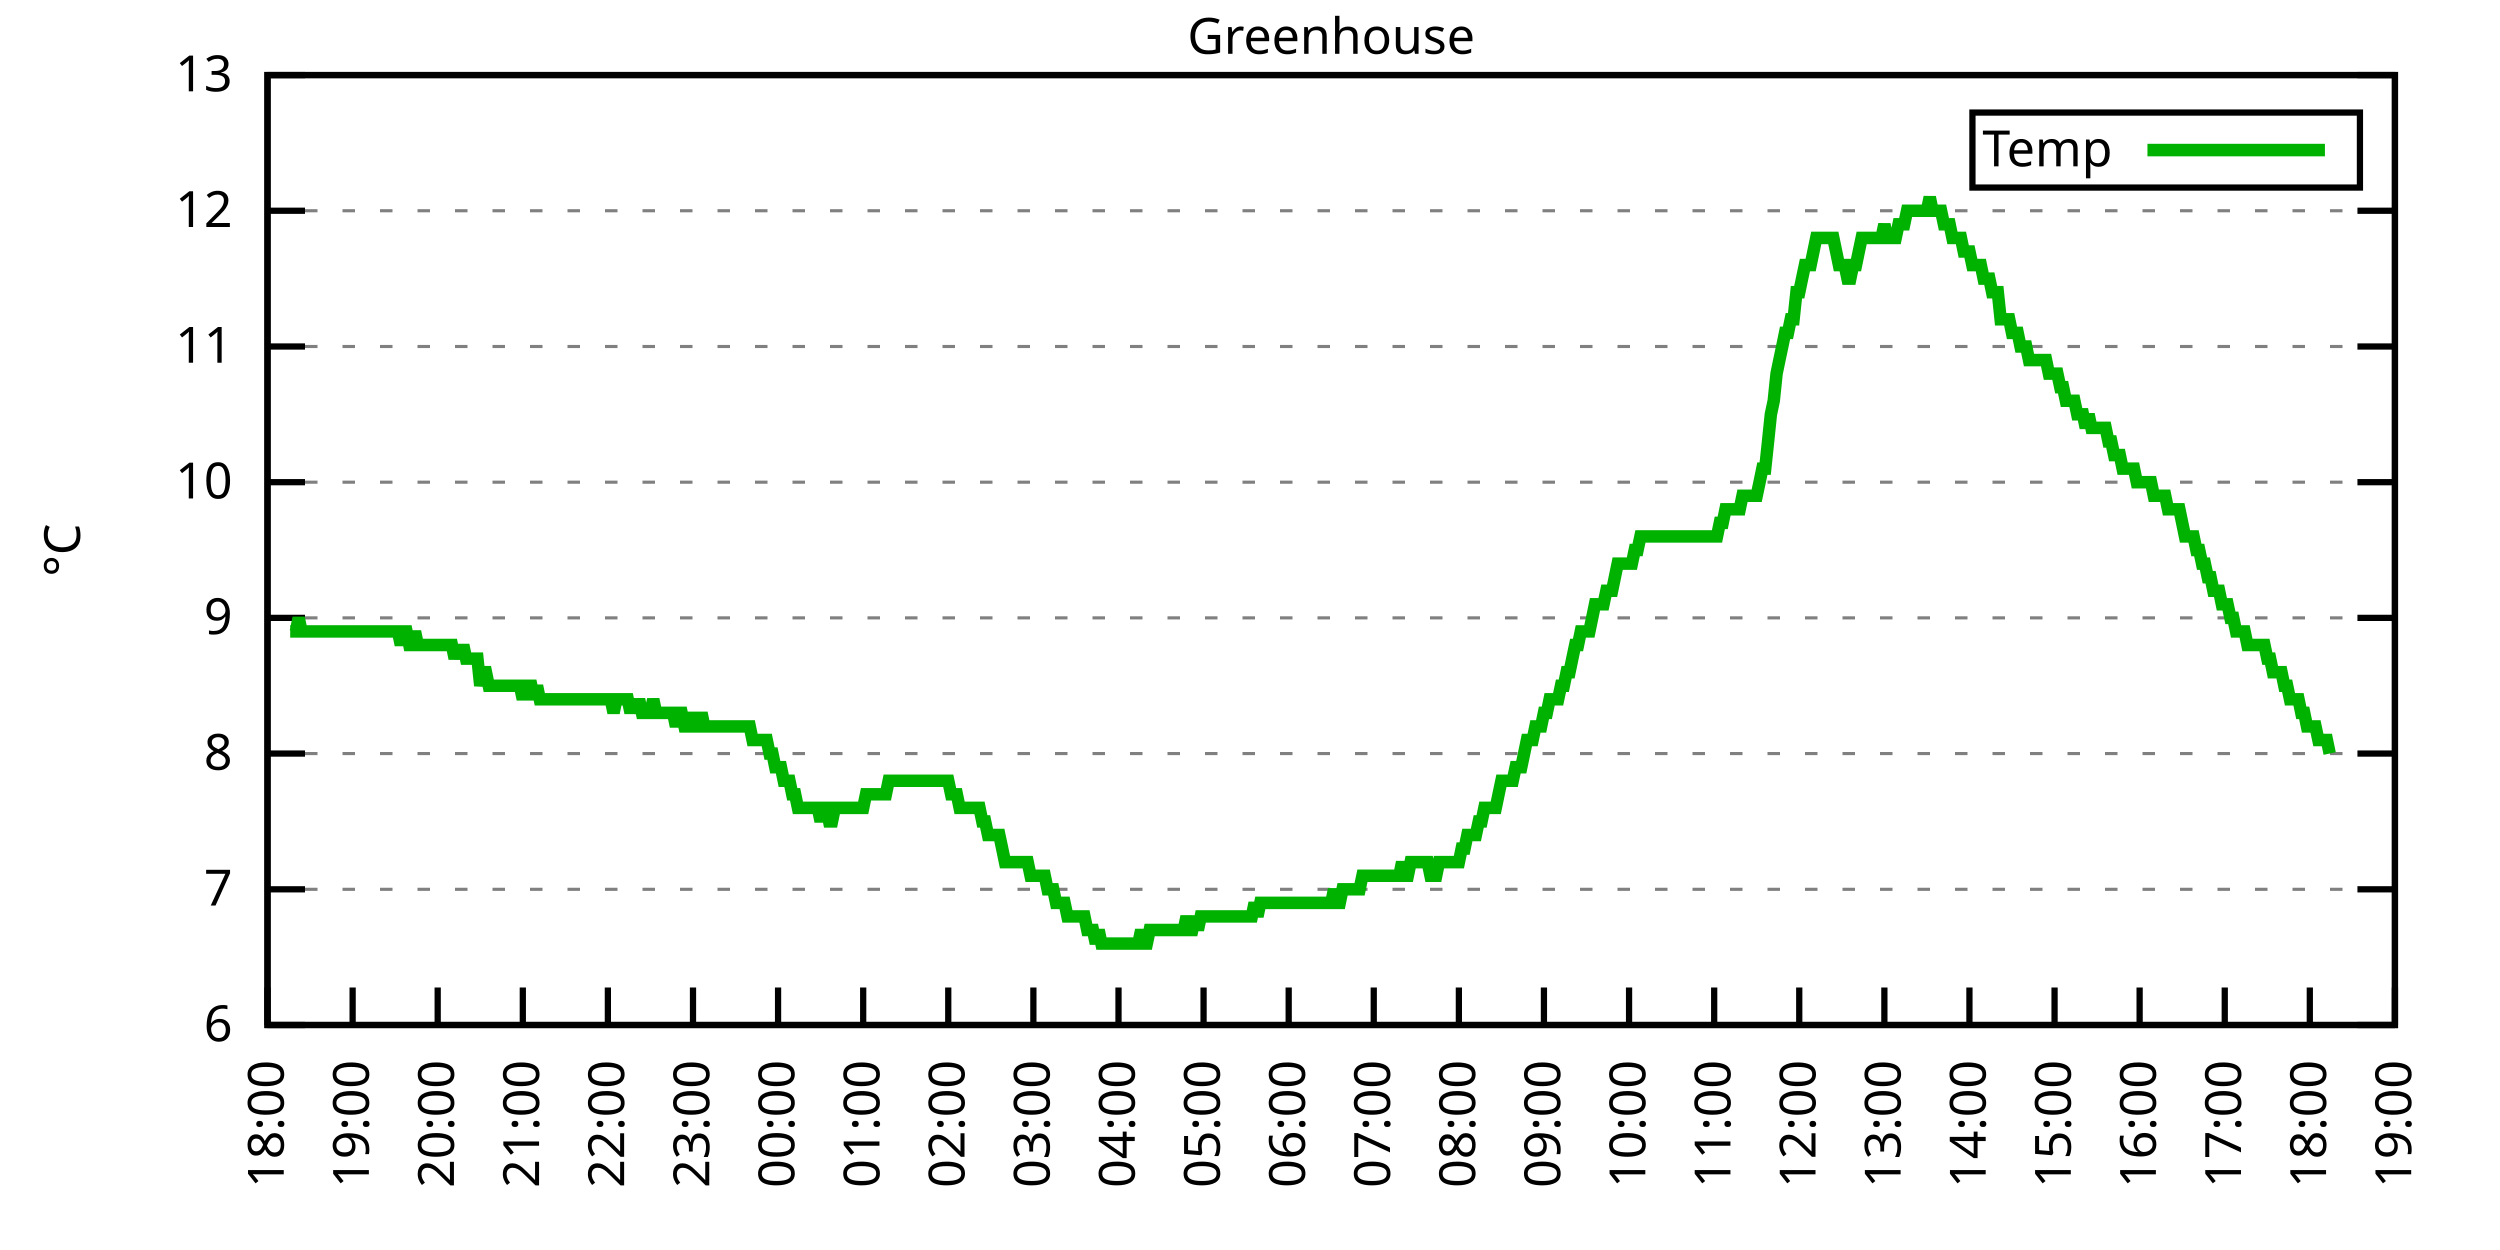
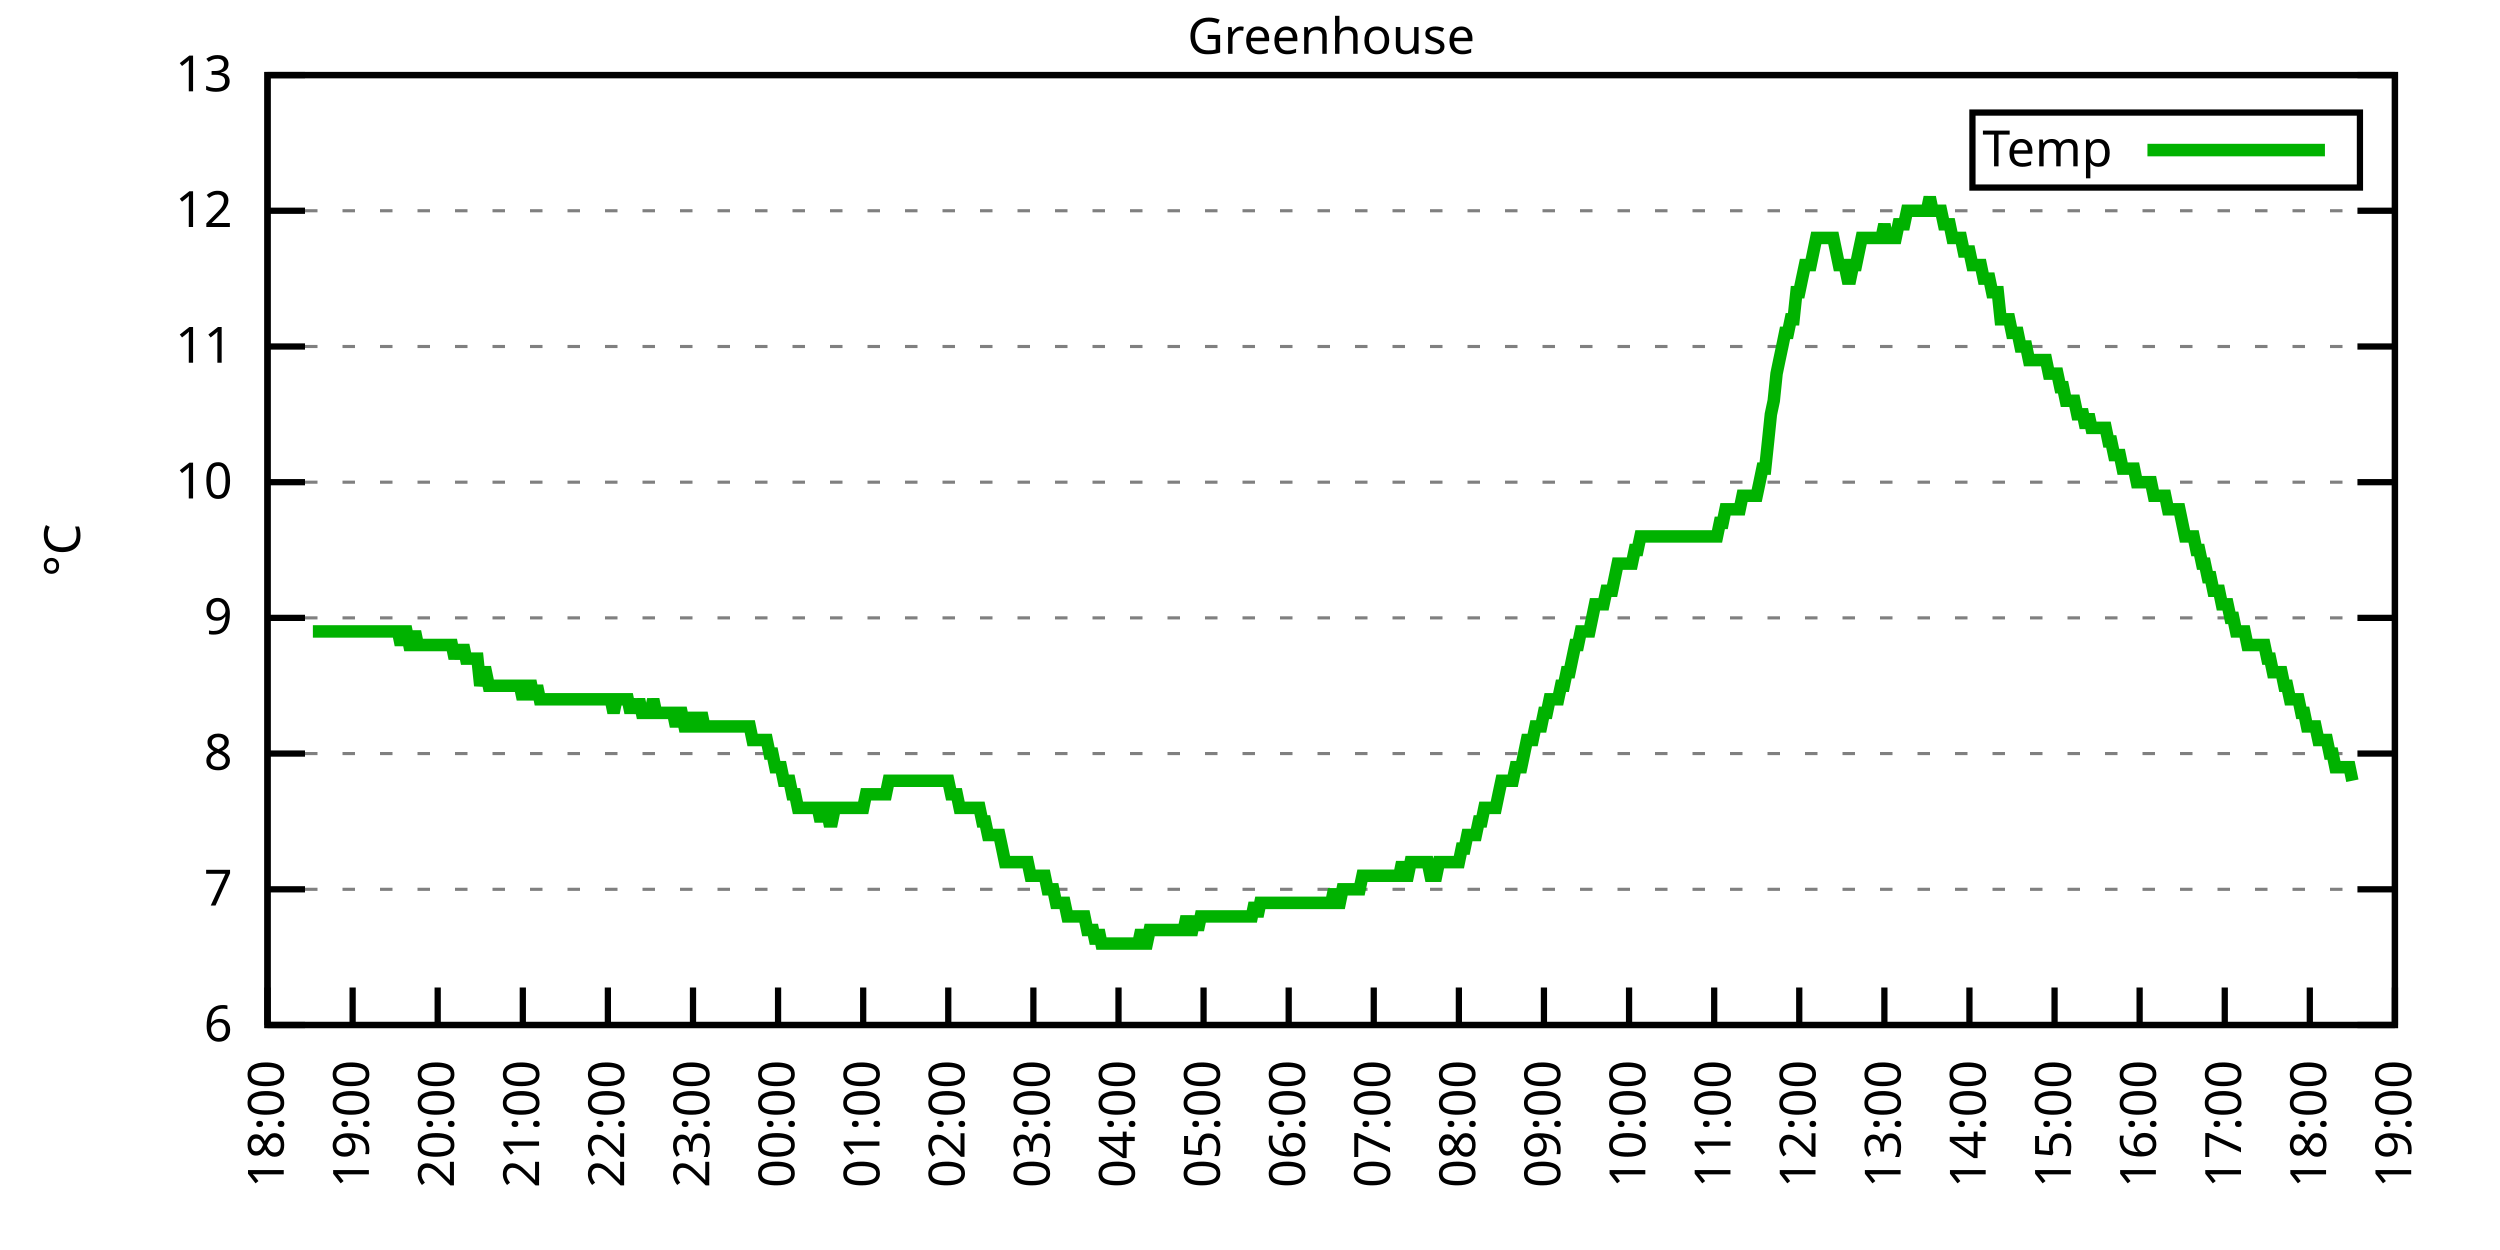
<svg xmlns="http://www.w3.org/2000/svg" xmlns:xlink="http://www.w3.org/1999/xlink" width="400" height="200" viewBox="0 0 400 200">
  <g id="gnuplot_canvas">
    <rect x="0" y="0" width="400" height="200" fill="none" />
    <defs>
      <circle id="gpDot" r="0.5" stroke-width="0.5" stroke="currentColor" />
      <path id="gpPt0" stroke-width="0.333" stroke="currentColor" d="M-1,0 h2 M0,-1 v2" />
      <path id="gpPt1" stroke-width="0.333" stroke="currentColor" d="M-1,-1 L1,1 M1,-1 L-1,1" />
      <path id="gpPt2" stroke-width="0.333" stroke="currentColor" d="M-1,0 L1,0 M0,-1 L0,1 M-1,-1 L1,1 M-1,1 L1,-1" />
      <rect id="gpPt3" stroke-width="0.333" stroke="currentColor" x="-1" y="-1" width="2" height="2" />
      <rect id="gpPt4" stroke-width="0.333" stroke="currentColor" fill="currentColor" x="-1" y="-1" width="2" height="2" />
      <circle id="gpPt5" stroke-width="0.333" stroke="currentColor" cx="0" cy="0" r="1" />
      <use xlink:href="#gpPt5" id="gpPt6" fill="currentColor" stroke="none" />
      <path id="gpPt7" stroke-width="0.333" stroke="currentColor" d="M0,-1.33 L-1.33,0.67 L1.33,0.67 z" />
      <use xlink:href="#gpPt7" id="gpPt8" fill="currentColor" stroke="none" />
      <use xlink:href="#gpPt7" id="gpPt9" stroke="currentColor" transform="rotate(180)" />
      <use xlink:href="#gpPt9" id="gpPt10" fill="currentColor" stroke="none" />
      <use xlink:href="#gpPt3" id="gpPt11" stroke="currentColor" transform="rotate(45)" />
      <use xlink:href="#gpPt11" id="gpPt12" fill="currentColor" stroke="none" />
      <path id="gpPt13" stroke-width="0.333" stroke="currentColor" d="M0,1.330 L1.265,0.411 L0.782,-1.067 L-0.782,-1.076 L-1.265,0.411 z" />
      <use xlink:href="#gpPt13" id="gpPt14" fill="currentColor" stroke="none" />
      <filter id="textbox" filterUnits="objectBoundingBox" x="0" y="0" height="1" width="1">
        <feFlood flood-color="white" flood-opacity="1" result="bgnd" />
        <feComposite in="SourceGraphic" in2="bgnd" operator="atop" />
      </filter>
      <filter id="greybox" filterUnits="objectBoundingBox" x="0" y="0" height="1" width="1">
        <feFlood flood-color="lightgrey" flood-opacity="1" result="grey" />
        <feComposite in="SourceGraphic" in2="grey" operator="atop" />
      </filter>
    </defs>
    <g fill="none" color="white" stroke="currentColor" stroke-width="1.00" stroke-linecap="butt" stroke-linejoin="miter">
</g>
    <g fill="none" color="black" stroke="currentColor" stroke-width="1.00" stroke-linecap="butt" stroke-linejoin="miter">
      <g stroke="none" shape-rendering="crispEdges">
        <polygon fill="rgb(255, 255, 255)" points="42.80,164.00 383.18,164.00 383.18,12.02 42.80,12.02 " />
      </g>
    </g>
    <g fill="none" color="black" stroke="currentColor" stroke-width="1.00" stroke-linecap="butt" stroke-linejoin="miter">
</g>
    <g fill="none" color="black" stroke="black" stroke-width="0.50" stroke-linecap="butt" stroke-linejoin="miter">
</g>
    <g fill="none" color="gray" stroke="currentColor" stroke-width="0.50" stroke-linecap="butt" stroke-linejoin="miter">
      <path stroke="gray" stroke-dasharray="2,4" class="gridline" d="M42.80,164.00 L383.19,164.00  " />
    </g>
    <g fill="none" color="gray" stroke="gray" stroke-width="1.00" stroke-linecap="butt" stroke-linejoin="miter">
</g>
    <g fill="none" color="black" stroke="currentColor" stroke-width="1.00" stroke-linecap="butt" stroke-linejoin="miter">
      <path stroke="black" d="M42.80,164.00 L48.80,164.00 M383.19,164.00 L377.19,164.00  " />
      <g transform="translate(37.20,166.60)" stroke="none" fill="black" font-family="Sans" font-size="8.00" text-anchor="end">
        <text>
          <tspan font-family="Sans"> 6</tspan>
        </text>
      </g>
    </g>
    <g fill="none" color="black" stroke="currentColor" stroke-width="1.00" stroke-linecap="butt" stroke-linejoin="miter">
</g>
    <g fill="none" color="black" stroke="black" stroke-width="0.50" stroke-linecap="butt" stroke-linejoin="miter">
</g>
    <g fill="none" color="gray" stroke="currentColor" stroke-width="0.50" stroke-linecap="butt" stroke-linejoin="miter">
      <path stroke="gray" stroke-dasharray="2,4" class="gridline" d="M42.80,142.29 L383.19,142.29  " />
    </g>
    <g fill="none" color="gray" stroke="gray" stroke-width="1.00" stroke-linecap="butt" stroke-linejoin="miter">
</g>
    <g fill="none" color="black" stroke="currentColor" stroke-width="1.00" stroke-linecap="butt" stroke-linejoin="miter">
      <path stroke="black" d="M42.80,142.29 L48.80,142.29 M383.19,142.29 L377.19,142.29  " />
      <g transform="translate(37.20,144.89)" stroke="none" fill="black" font-family="Sans" font-size="8.00" text-anchor="end">
        <text>
          <tspan font-family="Sans"> 7</tspan>
        </text>
      </g>
    </g>
    <g fill="none" color="black" stroke="currentColor" stroke-width="1.00" stroke-linecap="butt" stroke-linejoin="miter">
</g>
    <g fill="none" color="black" stroke="black" stroke-width="0.50" stroke-linecap="butt" stroke-linejoin="miter">
</g>
    <g fill="none" color="gray" stroke="currentColor" stroke-width="0.50" stroke-linecap="butt" stroke-linejoin="miter">
      <path stroke="gray" stroke-dasharray="2,4" class="gridline" d="M42.80,120.57 L383.19,120.57  " />
    </g>
    <g fill="none" color="gray" stroke="gray" stroke-width="1.00" stroke-linecap="butt" stroke-linejoin="miter">
</g>
    <g fill="none" color="black" stroke="currentColor" stroke-width="1.00" stroke-linecap="butt" stroke-linejoin="miter">
      <path stroke="black" d="M42.80,120.57 L48.80,120.57 M383.19,120.57 L377.19,120.57  " />
      <g transform="translate(37.20,123.17)" stroke="none" fill="black" font-family="Sans" font-size="8.00" text-anchor="end">
        <text>
          <tspan font-family="Sans"> 8</tspan>
        </text>
      </g>
    </g>
    <g fill="none" color="black" stroke="currentColor" stroke-width="1.00" stroke-linecap="butt" stroke-linejoin="miter">
</g>
    <g fill="none" color="black" stroke="black" stroke-width="0.50" stroke-linecap="butt" stroke-linejoin="miter">
</g>
    <g fill="none" color="gray" stroke="currentColor" stroke-width="0.50" stroke-linecap="butt" stroke-linejoin="miter">
      <path stroke="gray" stroke-dasharray="2,4" class="gridline" d="M42.80,98.86 L383.19,98.86  " />
    </g>
    <g fill="none" color="gray" stroke="gray" stroke-width="1.00" stroke-linecap="butt" stroke-linejoin="miter">
</g>
    <g fill="none" color="black" stroke="currentColor" stroke-width="1.00" stroke-linecap="butt" stroke-linejoin="miter">
      <path stroke="black" d="M42.80,98.86 L48.80,98.86 M383.19,98.86 L377.19,98.86  " />
      <g transform="translate(37.20,101.46)" stroke="none" fill="black" font-family="Sans" font-size="8.00" text-anchor="end">
        <text>
          <tspan font-family="Sans"> 9</tspan>
        </text>
      </g>
    </g>
    <g fill="none" color="black" stroke="currentColor" stroke-width="1.00" stroke-linecap="butt" stroke-linejoin="miter">
</g>
    <g fill="none" color="black" stroke="black" stroke-width="0.50" stroke-linecap="butt" stroke-linejoin="miter">
</g>
    <g fill="none" color="gray" stroke="currentColor" stroke-width="0.50" stroke-linecap="butt" stroke-linejoin="miter">
      <path stroke="gray" stroke-dasharray="2,4" class="gridline" d="M42.80,77.15 L383.19,77.15  " />
    </g>
    <g fill="none" color="gray" stroke="gray" stroke-width="1.00" stroke-linecap="butt" stroke-linejoin="miter">
</g>
    <g fill="none" color="black" stroke="currentColor" stroke-width="1.00" stroke-linecap="butt" stroke-linejoin="miter">
      <path stroke="black" d="M42.80,77.15 L48.80,77.15 M383.19,77.15 L377.19,77.15  " />
      <g transform="translate(37.20,79.75)" stroke="none" fill="black" font-family="Sans" font-size="8.00" text-anchor="end">
        <text>
          <tspan font-family="Sans"> 10</tspan>
        </text>
      </g>
    </g>
    <g fill="none" color="black" stroke="currentColor" stroke-width="1.00" stroke-linecap="butt" stroke-linejoin="miter">
</g>
    <g fill="none" color="black" stroke="black" stroke-width="0.50" stroke-linecap="butt" stroke-linejoin="miter">
</g>
    <g fill="none" color="gray" stroke="currentColor" stroke-width="0.50" stroke-linecap="butt" stroke-linejoin="miter">
      <path stroke="gray" stroke-dasharray="2,4" class="gridline" d="M42.80,55.44 L383.19,55.44  " />
    </g>
    <g fill="none" color="gray" stroke="gray" stroke-width="1.00" stroke-linecap="butt" stroke-linejoin="miter">
</g>
    <g fill="none" color="black" stroke="currentColor" stroke-width="1.00" stroke-linecap="butt" stroke-linejoin="miter">
      <path stroke="black" d="M42.80,55.44 L48.80,55.44 M383.19,55.44 L377.19,55.44  " />
      <g transform="translate(37.20,58.04)" stroke="none" fill="black" font-family="Sans" font-size="8.00" text-anchor="end">
        <text>
          <tspan font-family="Sans"> 11</tspan>
        </text>
      </g>
    </g>
    <g fill="none" color="black" stroke="currentColor" stroke-width="1.00" stroke-linecap="butt" stroke-linejoin="miter">
</g>
    <g fill="none" color="black" stroke="black" stroke-width="0.50" stroke-linecap="butt" stroke-linejoin="miter">
</g>
    <g fill="none" color="gray" stroke="currentColor" stroke-width="0.50" stroke-linecap="butt" stroke-linejoin="miter">
      <path stroke="gray" stroke-dasharray="2,4" class="gridline" d="M42.80,33.72 L383.19,33.72  " />
    </g>
    <g fill="none" color="gray" stroke="gray" stroke-width="1.00" stroke-linecap="butt" stroke-linejoin="miter">
</g>
    <g fill="none" color="black" stroke="currentColor" stroke-width="1.00" stroke-linecap="butt" stroke-linejoin="miter">
      <path stroke="black" d="M42.80,33.72 L48.80,33.72 M383.19,33.72 L377.19,33.72  " />
      <g transform="translate(37.20,36.32)" stroke="none" fill="black" font-family="Sans" font-size="8.00" text-anchor="end">
        <text>
          <tspan font-family="Sans"> 12</tspan>
        </text>
      </g>
    </g>
    <g fill="none" color="black" stroke="currentColor" stroke-width="1.00" stroke-linecap="butt" stroke-linejoin="miter">
</g>
    <g fill="none" color="black" stroke="black" stroke-width="0.50" stroke-linecap="butt" stroke-linejoin="miter">
</g>
    <g fill="none" color="gray" stroke="currentColor" stroke-width="0.50" stroke-linecap="butt" stroke-linejoin="miter">
      <path stroke="gray" stroke-dasharray="2,4" class="gridline" d="M42.80,12.01 L383.19,12.01  " />
    </g>
    <g fill="none" color="gray" stroke="gray" stroke-width="1.00" stroke-linecap="butt" stroke-linejoin="miter">
</g>
    <g fill="none" color="black" stroke="currentColor" stroke-width="1.00" stroke-linecap="butt" stroke-linejoin="miter">
      <path stroke="black" d="M42.80,12.01 L48.80,12.01 M383.19,12.01 L377.19,12.01  " />
      <g transform="translate(37.20,14.61)" stroke="none" fill="black" font-family="Sans" font-size="8.00" text-anchor="end">
        <text>
          <tspan font-family="Sans"> 13</tspan>
        </text>
      </g>
    </g>
    <g fill="none" color="black" stroke="currentColor" stroke-width="1.00" stroke-linecap="butt" stroke-linejoin="miter">
      <path stroke="black" d="M42.80,164.00 L42.80,158.00  " />
      <g transform="translate(45.40,169.60) rotate(270.00)" stroke="none" fill="black" font-family="Sans" font-size="8.00" text-anchor="end">
        <text>
          <tspan font-family="Sans">18:00</tspan>
        </text>
      </g>
    </g>
    <g fill="none" color="black" stroke="currentColor" stroke-width="1.00" stroke-linecap="butt" stroke-linejoin="miter">
      <path stroke="black" d="M56.42,164.00 L56.42,158.00  " />
      <g transform="translate(59.02,169.60) rotate(270.00)" stroke="none" fill="black" font-family="Sans" font-size="8.00" text-anchor="end">
        <text>
          <tspan font-family="Sans">19:00</tspan>
        </text>
      </g>
    </g>
    <g fill="none" color="black" stroke="currentColor" stroke-width="1.00" stroke-linecap="butt" stroke-linejoin="miter">
      <path stroke="black" d="M70.03,164.00 L70.03,158.00  " />
      <g transform="translate(72.63,169.60) rotate(270.00)" stroke="none" fill="black" font-family="Sans" font-size="8.00" text-anchor="end">
        <text>
          <tspan font-family="Sans">20:00</tspan>
        </text>
      </g>
    </g>
    <g fill="none" color="black" stroke="currentColor" stroke-width="1.00" stroke-linecap="butt" stroke-linejoin="miter">
      <path stroke="black" d="M83.65,164.00 L83.65,158.00  " />
      <g transform="translate(86.25,169.60) rotate(270.00)" stroke="none" fill="black" font-family="Sans" font-size="8.00" text-anchor="end">
        <text>
          <tspan font-family="Sans">21:00</tspan>
        </text>
      </g>
    </g>
    <g fill="none" color="black" stroke="currentColor" stroke-width="1.00" stroke-linecap="butt" stroke-linejoin="miter">
      <path stroke="black" d="M97.26,164.00 L97.26,158.00  " />
      <g transform="translate(99.86,169.60) rotate(270.00)" stroke="none" fill="black" font-family="Sans" font-size="8.00" text-anchor="end">
        <text>
          <tspan font-family="Sans">22:00</tspan>
        </text>
      </g>
    </g>
    <g fill="none" color="black" stroke="currentColor" stroke-width="1.00" stroke-linecap="butt" stroke-linejoin="miter">
      <path stroke="black" d="M110.88,164.00 L110.88,158.00  " />
      <g transform="translate(113.48,169.60) rotate(270.00)" stroke="none" fill="black" font-family="Sans" font-size="8.00" text-anchor="end">
        <text>
          <tspan font-family="Sans">23:00</tspan>
        </text>
      </g>
    </g>
    <g fill="none" color="black" stroke="currentColor" stroke-width="1.00" stroke-linecap="butt" stroke-linejoin="miter">
      <path stroke="black" d="M124.49,164.00 L124.49,158.00  " />
      <g transform="translate(127.09,169.60) rotate(270.00)" stroke="none" fill="black" font-family="Sans" font-size="8.00" text-anchor="end">
        <text>
          <tspan font-family="Sans">00:00</tspan>
        </text>
      </g>
    </g>
    <g fill="none" color="black" stroke="currentColor" stroke-width="1.00" stroke-linecap="butt" stroke-linejoin="miter">
      <path stroke="black" d="M138.11,164.00 L138.11,158.00  " />
      <g transform="translate(140.71,169.60) rotate(270.00)" stroke="none" fill="black" font-family="Sans" font-size="8.00" text-anchor="end">
        <text>
          <tspan font-family="Sans">01:00</tspan>
        </text>
      </g>
    </g>
    <g fill="none" color="black" stroke="currentColor" stroke-width="1.00" stroke-linecap="butt" stroke-linejoin="miter">
      <path stroke="black" d="M151.72,164.00 L151.72,158.00  " />
      <g transform="translate(154.32,169.60) rotate(270.00)" stroke="none" fill="black" font-family="Sans" font-size="8.00" text-anchor="end">
        <text>
          <tspan font-family="Sans">02:00</tspan>
        </text>
      </g>
    </g>
    <g fill="none" color="black" stroke="currentColor" stroke-width="1.00" stroke-linecap="butt" stroke-linejoin="miter">
      <path stroke="black" d="M165.34,164.00 L165.34,158.00  " />
      <g transform="translate(167.94,169.60) rotate(270.00)" stroke="none" fill="black" font-family="Sans" font-size="8.00" text-anchor="end">
        <text>
          <tspan font-family="Sans">03:00</tspan>
        </text>
      </g>
    </g>
    <g fill="none" color="black" stroke="currentColor" stroke-width="1.00" stroke-linecap="butt" stroke-linejoin="miter">
      <path stroke="black" d="M178.96,164.00 L178.96,158.00  " />
      <g transform="translate(181.56,169.60) rotate(270.00)" stroke="none" fill="black" font-family="Sans" font-size="8.00" text-anchor="end">
        <text>
          <tspan font-family="Sans">04:00</tspan>
        </text>
      </g>
    </g>
    <g fill="none" color="black" stroke="currentColor" stroke-width="1.00" stroke-linecap="butt" stroke-linejoin="miter">
      <path stroke="black" d="M192.57,164.00 L192.57,158.00  " />
      <g transform="translate(195.17,169.60) rotate(270.00)" stroke="none" fill="black" font-family="Sans" font-size="8.00" text-anchor="end">
        <text>
          <tspan font-family="Sans">05:00</tspan>
        </text>
      </g>
    </g>
    <g fill="none" color="black" stroke="currentColor" stroke-width="1.00" stroke-linecap="butt" stroke-linejoin="miter">
      <path stroke="black" d="M206.19,164.00 L206.19,158.00  " />
      <g transform="translate(208.79,169.60) rotate(270.00)" stroke="none" fill="black" font-family="Sans" font-size="8.00" text-anchor="end">
        <text>
          <tspan font-family="Sans">06:00</tspan>
        </text>
      </g>
    </g>
    <g fill="none" color="black" stroke="currentColor" stroke-width="1.00" stroke-linecap="butt" stroke-linejoin="miter">
      <path stroke="black" d="M219.80,164.00 L219.80,158.00  " />
      <g transform="translate(222.40,169.60) rotate(270.00)" stroke="none" fill="black" font-family="Sans" font-size="8.00" text-anchor="end">
        <text>
          <tspan font-family="Sans">07:00</tspan>
        </text>
      </g>
    </g>
    <g fill="none" color="black" stroke="currentColor" stroke-width="1.00" stroke-linecap="butt" stroke-linejoin="miter">
      <path stroke="black" d="M233.42,164.00 L233.42,158.00  " />
      <g transform="translate(236.02,169.60) rotate(270.00)" stroke="none" fill="black" font-family="Sans" font-size="8.00" text-anchor="end">
        <text>
          <tspan font-family="Sans">08:00</tspan>
        </text>
      </g>
    </g>
    <g fill="none" color="black" stroke="currentColor" stroke-width="1.00" stroke-linecap="butt" stroke-linejoin="miter">
      <path stroke="black" d="M247.03,164.00 L247.03,158.00  " />
      <g transform="translate(249.63,169.60) rotate(270.00)" stroke="none" fill="black" font-family="Sans" font-size="8.00" text-anchor="end">
        <text>
          <tspan font-family="Sans">09:00</tspan>
        </text>
      </g>
    </g>
    <g fill="none" color="black" stroke="currentColor" stroke-width="1.00" stroke-linecap="butt" stroke-linejoin="miter">
      <path stroke="black" d="M260.65,164.00 L260.65,158.00  " />
      <g transform="translate(263.25,169.60) rotate(270.00)" stroke="none" fill="black" font-family="Sans" font-size="8.00" text-anchor="end">
        <text>
          <tspan font-family="Sans">10:00</tspan>
        </text>
      </g>
    </g>
    <g fill="none" color="black" stroke="currentColor" stroke-width="1.00" stroke-linecap="butt" stroke-linejoin="miter">
      <path stroke="black" d="M274.27,164.00 L274.27,158.00  " />
      <g transform="translate(276.87,169.60) rotate(270.00)" stroke="none" fill="black" font-family="Sans" font-size="8.00" text-anchor="end">
        <text>
          <tspan font-family="Sans">11:00</tspan>
        </text>
      </g>
    </g>
    <g fill="none" color="black" stroke="currentColor" stroke-width="1.00" stroke-linecap="butt" stroke-linejoin="miter">
      <path stroke="black" d="M287.88,164.00 L287.88,158.00  " />
      <g transform="translate(290.48,169.60) rotate(270.00)" stroke="none" fill="black" font-family="Sans" font-size="8.00" text-anchor="end">
        <text>
          <tspan font-family="Sans">12:00</tspan>
        </text>
      </g>
    </g>
    <g fill="none" color="black" stroke="currentColor" stroke-width="1.00" stroke-linecap="butt" stroke-linejoin="miter">
      <path stroke="black" d="M301.50,164.00 L301.50,158.00  " />
      <g transform="translate(304.10,169.60) rotate(270.00)" stroke="none" fill="black" font-family="Sans" font-size="8.00" text-anchor="end">
        <text>
          <tspan font-family="Sans">13:00</tspan>
        </text>
      </g>
    </g>
    <g fill="none" color="black" stroke="currentColor" stroke-width="1.00" stroke-linecap="butt" stroke-linejoin="miter">
      <path stroke="black" d="M315.11,164.00 L315.11,158.00  " />
      <g transform="translate(317.71,169.60) rotate(270.00)" stroke="none" fill="black" font-family="Sans" font-size="8.00" text-anchor="end">
        <text>
          <tspan font-family="Sans">14:00</tspan>
        </text>
      </g>
    </g>
    <g fill="none" color="black" stroke="currentColor" stroke-width="1.00" stroke-linecap="butt" stroke-linejoin="miter">
      <path stroke="black" d="M328.73,164.00 L328.73,158.00  " />
      <g transform="translate(331.33,169.60) rotate(270.00)" stroke="none" fill="black" font-family="Sans" font-size="8.00" text-anchor="end">
        <text>
          <tspan font-family="Sans">15:00</tspan>
        </text>
      </g>
    </g>
    <g fill="none" color="black" stroke="currentColor" stroke-width="1.00" stroke-linecap="butt" stroke-linejoin="miter">
      <path stroke="black" d="M342.34,164.00 L342.34,158.00  " />
      <g transform="translate(344.94,169.60) rotate(270.00)" stroke="none" fill="black" font-family="Sans" font-size="8.00" text-anchor="end">
        <text>
          <tspan font-family="Sans">16:00</tspan>
        </text>
      </g>
    </g>
    <g fill="none" color="black" stroke="currentColor" stroke-width="1.00" stroke-linecap="butt" stroke-linejoin="miter">
      <path stroke="black" d="M355.96,164.00 L355.96,158.00  " />
      <g transform="translate(358.56,169.60) rotate(270.00)" stroke="none" fill="black" font-family="Sans" font-size="8.00" text-anchor="end">
        <text>
          <tspan font-family="Sans">17:00</tspan>
        </text>
      </g>
    </g>
    <g fill="none" color="black" stroke="currentColor" stroke-width="1.00" stroke-linecap="butt" stroke-linejoin="miter">
      <path stroke="black" d="M369.57,164.00 L369.57,158.00  " />
      <g transform="translate(372.17,169.60) rotate(270.00)" stroke="none" fill="black" font-family="Sans" font-size="8.00" text-anchor="end">
        <text>
          <tspan font-family="Sans">18:00</tspan>
        </text>
      </g>
    </g>
    <g fill="none" color="black" stroke="currentColor" stroke-width="1.00" stroke-linecap="butt" stroke-linejoin="miter">
      <path stroke="black" d="M383.19,164.00 L383.19,158.00  " />
      <g transform="translate(385.79,169.60) rotate(270.00)" stroke="none" fill="black" font-family="Sans" font-size="8.00" text-anchor="end">
        <text>
          <tspan font-family="Sans">19:00</tspan>
        </text>
      </g>
    </g>
    <g fill="none" color="black" stroke="currentColor" stroke-width="1.00" stroke-linecap="butt" stroke-linejoin="miter">
</g>
    <g fill="none" color="black" stroke="currentColor" stroke-width="1.00" stroke-linecap="butt" stroke-linejoin="miter">
      <path stroke="black" d="M42.80,12.01 L42.80,164.00 L383.19,164.00 L383.19,12.01 L42.80,12.01 Z  " />
    </g>
    <g fill="none" color="black" stroke="currentColor" stroke-width="1.00" stroke-linecap="butt" stroke-linejoin="miter">
</g>
    <g fill="none" color="black" stroke="currentColor" stroke-width="1.00" stroke-linecap="butt" stroke-linejoin="miter">
      <path stroke="black" d="M315.59,30.01 L315.59,18.01 L377.59,18.01 L377.59,30.01 L315.59,30.01 Z  " />
    </g>
    <g id="Greenhouse_plot_1">
      <g fill="none" color="white" stroke="black" stroke-width="2.00" stroke-linecap="butt" stroke-linejoin="miter">
</g>
      <g fill="none" color="black" stroke="currentColor" stroke-width="2.00" stroke-linecap="butt" stroke-linejoin="miter">
        <g transform="translate(337.99,26.61)" stroke="none" fill="black" font-family="Sans" font-size="8.00" text-anchor="end">
          <text>
            <tspan font-family="Sans">Temp</tspan>
          </text>
        </g>
      </g>
      <g fill="none" color="black" stroke="currentColor" stroke-width="2.00" stroke-linecap="butt" stroke-linejoin="miter">
-         <path stroke="rgb(  0, 178,   0)" d="M343.59,24.01 L371.99,24.01 M46.43,101.03 L46.88,101.03 L47.34,101.03 L47.79,98.86 L48.25,101.03 L48.70,101.03   L49.15,101.03 L49.61,101.03 L50.06,101.03 L50.52,101.03 L50.97,101.03 L51.42,101.03 L51.88,101.03 L52.33,101.03   L52.78,101.03 L53.24,101.03 L53.69,101.03 L54.15,101.03 L54.60,101.03 L55.05,101.03 L55.51,101.03 L55.96,101.03   L56.42,101.03 L56.87,101.03 L57.32,101.03 L57.78,101.03 L58.23,101.03 L58.68,101.03 L59.14,101.03 L59.59,101.03   L60.05,101.03 L60.50,101.03 L60.95,101.03 L61.41,101.03 L61.86,101.03 L62.32,101.03 L62.77,101.03 L63.22,101.03   L63.68,101.03 L64.13,103.20 L64.58,101.03 L65.04,101.03 L65.49,103.20 L65.95,103.20 L66.40,101.03 L66.85,103.20   L67.31,103.20 L67.76,103.20 L68.22,103.20 L68.67,103.20 L69.12,103.20 L69.58,103.20 L70.03,103.20 L70.49,103.20   L70.94,103.20 L71.39,103.20 L71.85,103.20 L72.30,103.20 L72.75,105.38 L73.21,103.20 L73.66,105.38 L74.12,103.20   L74.57,105.38 L75.02,105.38 L75.48,105.38 L75.93,105.38 L76.39,105.38 L76.84,109.72 L77.29,107.55 L77.75,107.55   L78.20,109.72 L78.65,109.72 L79.11,109.72 L79.56,109.72 L80.02,109.72 L80.47,109.72 L80.92,109.72 L81.38,109.72   L81.83,109.72 L82.29,109.72 L82.74,109.72 L83.19,109.72 L83.65,111.89 L84.10,109.72 L84.55,109.72 L85.01,109.72   L85.46,111.89 L85.92,109.72 L86.37,111.89 L86.82,111.89 L87.28,111.89 L87.73,111.89 L88.19,111.89 L88.64,111.89   L89.09,111.89 L89.55,111.89 L90.00,111.89 L90.45,111.89 L90.91,111.89 L91.36,111.89 L91.82,111.89 L92.27,111.89   L92.72,111.89 L93.18,111.89 L93.63,111.89 L94.09,111.89 L94.54,111.89 L94.99,111.89 L95.45,111.89 L95.90,111.89   L96.35,111.89 L96.81,111.89 L97.26,111.89 L97.72,111.89 L98.17,114.06 L98.62,111.89 L99.08,111.89 L99.53,111.89   L99.99,111.89 L100.44,111.89 L100.89,114.06 L101.35,111.89 L101.80,114.06 L102.25,111.89 L102.71,114.06 L103.16,114.06   L103.62,114.06 L104.07,114.06 L104.52,111.89 L104.98,114.06 L105.43,114.06 L105.89,114.06 L106.34,114.06 L106.79,114.06   L107.25,114.06 L107.70,114.06 L108.15,116.23 L108.61,114.06 L109.06,114.06 L109.52,116.23 L109.97,116.23 L110.42,116.23   L110.88,114.06 L111.33,116.23 L111.79,116.23 L112.24,114.06 L112.69,116.23 L113.15,116.23 L113.60,116.23 L114.05,116.23   L114.51,116.23 L114.96,116.23 L115.42,116.23 L115.87,116.23 L116.32,116.23 L116.78,116.23 L117.23,116.23 L117.69,116.23   L118.14,116.23 L118.59,116.23 L119.05,116.23 L119.50,116.23 L119.96,116.23 L120.41,118.40 L120.86,118.40 L121.32,118.40   L121.77,118.40 L122.22,118.40 L122.68,118.40 L123.13,120.57 L123.59,120.57 L124.04,122.75 L124.49,122.75 L124.95,122.75   L125.40,124.92 L125.86,124.92 L126.31,124.92 L126.76,127.09 L127.22,127.09 L127.67,129.26 L128.12,129.26 L128.58,129.26   L129.03,129.26 L129.49,129.26 L129.94,129.26 L130.39,129.26 L130.85,129.26 L131.30,131.43 L131.76,129.26 L132.21,129.26   L132.66,131.43 L133.12,131.43 L133.57,129.26 L134.02,129.26 L134.48,129.26 L134.93,129.26 L135.39,129.26 L135.84,129.26   L136.29,129.26 L136.75,129.26 L137.20,129.26 L137.66,129.26 L138.11,129.26 L138.56,127.09 L139.02,127.09 L139.47,127.09   L139.92,127.09 L140.38,127.09 L140.83,127.09 L141.29,127.09 L141.74,127.09 L142.19,124.92 L142.65,124.92 L143.10,124.92   L143.56,124.92 L144.01,124.92 L144.46,124.92 L144.92,124.92 L145.37,124.92 L145.82,124.92 L146.28,124.92 L146.73,124.92   L147.19,124.92 L147.64,124.92 L148.09,124.92 L148.55,124.92 L149.00,124.92 L149.46,124.92 L149.91,124.92 L150.36,124.92   L150.82,124.92 L151.27,124.92 L151.72,124.92 L152.18,127.09 L152.63,127.09 L153.09,127.09 L153.54,129.26 L153.99,129.26   L154.45,129.26 L154.90,129.26 L155.36,129.26 L155.81,129.26 L156.26,129.26 L156.72,129.26 L157.17,131.43 L157.62,131.43   L158.08,133.60 L158.53,133.60 L158.99,133.60 L159.44,133.60 L159.89,133.60 L160.35,135.77 L160.80,137.94 L161.26,137.94   L161.71,137.94 L162.16,137.94 L162.62,137.94 L163.07,137.94 L163.52,137.94 L163.98,137.94 L164.43,137.94 L164.89,140.12   L165.34,140.12 L165.79,140.12 L166.25,140.12 L166.70,140.12 L167.16,140.12 L167.61,142.29 L168.06,142.29 L168.52,142.29   L168.97,144.46 L169.43,144.46 L169.88,144.46 L170.33,144.46 L170.79,146.63 L171.24,146.63 L171.69,146.63 L172.15,146.63   L172.60,146.63 L173.06,146.63 L173.51,146.63 L173.96,148.80 L174.42,148.80 L174.87,148.80 L175.33,150.97 L175.78,148.80   L176.23,150.97 L176.69,150.97 L177.14,150.97 L177.59,150.97 L178.05,150.97 L178.50,150.97 L178.96,150.97 L179.41,150.97   L179.86,150.97 L180.32,150.97 L180.77,150.97 L181.23,150.97 L181.68,150.97 L182.13,150.97 L182.59,148.80 L183.04,150.97   L183.49,150.97 L183.95,148.80 L184.40,148.80 L184.86,148.80 L185.31,148.80 L185.76,148.80 L186.22,148.80 L186.67,148.80   L187.13,148.80 L187.58,148.80 L188.03,148.80 L188.49,148.80 L188.94,148.80 L189.39,148.80 L189.85,146.63 L190.30,148.80   L190.76,148.80 L191.21,146.63 L191.66,148.80 L192.12,146.63 L192.57,146.63 L193.03,146.63 L193.48,146.63 L193.93,146.63   L194.39,146.63 L194.84,146.63 L195.29,146.63 L195.75,146.63 L196.20,146.63 L196.66,146.63 L197.11,146.63 L197.56,146.63   L198.02,146.63 L198.47,146.63 L198.93,146.63 L199.38,146.63 L199.83,146.63 L200.29,146.63 L200.74,144.46 L201.19,146.63   L201.65,144.46 L202.10,144.46 L202.56,144.46 L203.01,144.46 L203.46,144.46 L203.92,144.46 L204.37,144.46 L204.83,144.46   L205.28,144.46 L205.73,144.46 L206.19,144.46 L206.64,144.46 L207.09,144.46 L207.55,144.46 L208.00,144.46 L208.46,144.46   L208.91,144.46 L209.36,144.46 L209.82,144.46 L210.27,144.46 L210.73,144.46 L211.18,144.46 L211.63,144.46 L212.09,144.46   L212.54,144.46 L213.00,144.46 L213.45,142.29 L213.90,144.46 L214.36,144.46 L214.81,142.29 L215.26,142.29 L215.72,142.29   L216.17,142.29 L216.63,142.29 L217.08,142.29 L217.53,142.29 L217.99,140.12 L218.44,140.12 L218.90,140.12 L219.35,140.12   L219.80,140.12 L220.26,140.12 L220.71,140.12 L221.16,140.12 L221.62,140.12 L222.07,140.12 L222.53,140.12 L222.98,140.12   L223.43,140.12 L223.89,140.12 L224.34,137.94 L224.80,140.12 L225.25,140.12 L225.70,137.94 L226.16,137.94 L226.61,137.94   L227.06,137.94 L227.52,137.94 L227.97,137.94 L228.43,137.94 L228.88,140.12 L229.33,140.12 L229.79,140.12 L230.24,137.94   L230.70,137.94 L231.15,137.94 L231.60,137.94 L232.06,137.94 L232.51,137.94 L232.96,137.94 L233.42,137.94 L233.87,135.77   L234.33,135.77 L234.78,133.60 L235.23,133.60 L235.69,133.60 L236.14,133.60 L236.60,131.43 L237.05,131.43 L237.50,129.26   L237.96,129.26 L238.41,129.26 L238.86,129.26 L239.32,129.26 L239.77,127.09 L240.23,124.92 L240.68,124.92 L241.13,124.92   L241.59,124.92 L242.04,124.92 L242.50,122.75 L242.95,122.75 L243.40,122.75 L243.86,120.57 L244.31,118.40 L244.76,118.40   L245.22,118.40 L245.67,116.23 L246.13,116.23 L246.58,116.23 L247.03,114.06 L247.49,114.06 L247.94,111.89 L248.40,111.89   L248.85,111.89 L249.30,111.89 L249.76,109.72 L250.21,109.72 L250.66,107.55 L251.12,107.55 L251.57,105.38 L252.03,103.20   L252.48,103.20 L252.93,101.03 L253.39,101.03 L253.84,101.03 L254.30,101.03 L254.75,98.86 L255.20,96.69 L255.66,96.69   L256.11,96.69 L256.56,96.69 L257.02,94.52 L257.47,94.52 L257.93,94.52 L258.38,92.35 L258.83,90.18 L259.29,90.18   L259.74,90.18 L260.20,90.18 L260.65,90.18 L261.10,90.18 L261.56,88.00 L262.01,88.00 L262.47,85.83 L262.92,85.83   L263.37,85.83 L263.83,85.83 L264.28,85.83 L264.73,85.83 L265.19,85.83 L265.64,85.83 L266.10,85.83 L266.55,85.83   L267.00,85.83 L267.46,85.83 L267.91,85.83 L268.37,85.83 L268.82,85.83 L269.27,85.83 L269.73,85.83 L270.18,85.83   L270.63,85.83 L271.09,85.83 L271.54,85.83 L272.00,85.83 L272.45,85.83 L272.90,85.83 L273.36,85.83 L273.81,85.83   L274.27,85.83 L274.72,85.83 L275.17,83.66 L275.63,83.66 L276.08,81.49 L276.53,81.49 L276.99,81.49 L277.44,81.49   L277.90,81.49 L278.35,81.49 L278.80,79.32 L279.26,79.32 L279.71,79.32 L280.17,79.32 L280.62,79.32 L281.07,79.32   L281.53,77.15 L281.98,74.98 L282.43,74.98 L282.89,70.63 L283.34,66.29 L283.80,64.12 L284.25,59.78 L284.70,57.61   L285.16,55.44 L285.61,53.26 L286.07,53.26 L286.52,51.09 L286.97,51.09 L287.43,46.75 L287.88,46.75 L288.33,44.58   L288.79,42.41 L289.24,42.41 L289.70,42.41 L290.15,40.24 L290.60,38.07 L291.06,38.07 L291.51,38.07 L291.97,38.07   L292.42,38.07 L292.87,38.07 L293.33,38.07 L293.78,40.24 L294.23,42.41 L294.69,42.41 L295.14,42.41 L295.60,44.58   L296.05,44.58 L296.50,42.41 L296.96,42.41 L297.41,40.24 L297.87,38.07 L298.32,38.07 L298.77,38.07 L299.23,38.07   L299.68,38.07 L300.13,38.07 L300.59,38.07 L301.04,38.07 L301.50,35.89 L301.95,38.07 L302.40,38.07 L302.86,38.07   L303.31,38.07 L303.77,35.89 L304.22,35.89 L304.67,35.89 L305.13,33.72 L305.58,33.72 L306.03,33.72 L306.49,33.72   L306.94,33.72 L307.40,33.72 L307.85,33.72 L308.30,33.72 L308.76,31.55 L309.21,33.72 L309.67,33.72 L310.12,33.72   L310.57,33.72 L311.03,35.89 L311.48,35.89 L311.94,35.89 L312.39,38.07 L312.84,38.07 L313.30,38.07 L313.75,38.07   L314.20,40.24 L314.66,40.24 L315.11,40.24 L315.57,42.41 L316.02,42.41 L316.47,42.41 L316.93,42.41 L317.38,44.58   L317.84,44.58 L318.29,44.58 L318.74,46.75 L319.20,46.75 L319.65,46.75 L320.10,51.09 L320.56,51.09 L321.01,51.09   L321.47,51.09 L321.92,53.26 L322.37,53.26 L322.83,53.26 L323.28,55.44 L323.74,55.44 L324.19,55.44 L324.64,57.61   L325.10,57.61 L325.55,57.61 L326.00,57.61 L326.46,57.61 L326.91,57.61 L327.37,57.61 L327.82,59.78 L328.27,59.78   L328.73,59.78 L329.18,59.78 L329.64,61.95 L330.09,61.95 L330.54,64.12 L331.00,64.12 L331.45,64.12 L331.90,64.12   L332.36,66.29 L332.81,66.29 L333.27,66.29 L333.72,68.46 L334.17,66.29 L334.63,68.46 L335.08,68.46 L335.54,68.46   L335.99,68.46 L336.44,68.46 L336.90,68.46 L337.35,70.63 L337.80,70.63 L338.26,72.81 L338.71,72.81 L339.17,72.81   L339.62,74.98 L340.07,74.98 L340.53,74.98 L340.98,74.98 L341.44,74.98 L341.89,77.15 L342.34,77.15 L342.80,77.15   L343.25,77.15 L343.70,77.15 L344.16,77.15 L344.61,79.32 L345.07,79.32 L345.52,79.32 L345.97,79.32 L346.43,79.32   L346.88,81.49 L347.34,81.49 L347.79,81.49 L348.24,81.49 L348.70,81.49 L349.15,83.66 L349.60,85.83 L350.06,85.83   L350.51,85.83 L350.97,85.83 L351.42,88.00 L351.87,88.00 L352.33,90.18 L352.78,90.18 L353.24,92.35 L353.69,92.35   L354.14,94.52 L354.60,94.52 L355.05,94.52 L355.50,96.69 L355.96,96.69 L356.41,96.69 L356.87,98.86 L357.32,98.86   L357.77,101.03 L358.23,101.03 L358.68,101.03 L359.14,101.03 L359.59,103.20 L360.04,103.20 L360.50,103.20 L360.95,103.20   L361.41,103.20 L361.86,103.20 L362.31,103.20 L362.77,105.38 L363.22,105.38 L363.67,107.55 L364.13,107.55 L364.58,107.55   L365.04,107.55 L365.49,109.72 L365.94,109.72 L366.40,111.89 L366.85,111.89 L367.31,111.89 L367.76,111.89 L368.21,114.06   L368.67,114.06 L369.12,116.23 L369.57,116.23 L370.03,116.23 L370.48,116.23 L370.94,118.40 L371.39,118.40 L371.84,118.40   L372.30,118.40 L372.75,120.57  " />
+         <path stroke="rgb(  0, 178,   0)" d="M343.59,24.01 L371.99,24.01 M50.06,101.03 L50.52,101.03 L50.97,101.03 L51.42,101.03 L51.88,101.03 L52.33,101.03   L52.78,101.03 L53.24,101.03 L53.69,101.03 L54.15,101.03 L54.60,101.03 L55.05,101.03 L55.51,101.03 L55.96,101.03   L56.42,101.03 L56.87,101.03 L57.32,101.03 L57.78,101.03 L58.23,101.03 L58.68,101.03 L59.14,101.03 L59.59,101.03   L60.05,101.03 L60.50,101.03 L60.95,101.03 L61.41,101.03 L61.86,101.03 L62.32,101.03 L62.77,101.03 L63.22,101.03   L63.68,101.03 L64.13,103.20 L64.58,101.03 L65.04,101.03 L65.49,103.20 L65.95,103.20 L66.40,101.03 L66.85,103.20   L67.31,103.20 L67.76,103.20 L68.22,103.20 L68.67,103.20 L69.12,103.20 L69.58,103.20 L70.03,103.20 L70.49,103.20   L70.94,103.20 L71.39,103.20 L71.85,103.20 L72.30,103.20 L72.75,105.38 L73.21,103.20 L73.66,105.38 L74.12,103.20   L74.57,105.38 L75.02,105.38 L75.48,105.38 L75.93,105.38 L76.39,105.38 L76.84,109.72 L77.29,107.55 L77.75,107.55   L78.20,109.72 L78.65,109.72 L79.11,109.72 L79.56,109.72 L80.02,109.72 L80.47,109.72 L80.92,109.72 L81.38,109.72   L81.83,109.72 L82.29,109.72 L82.74,109.72 L83.19,109.72 L83.65,111.89 L84.10,109.72 L84.55,109.72 L85.01,109.72   L85.46,111.89 L85.92,109.72 L86.37,111.89 L86.82,111.89 L87.28,111.89 L87.73,111.89 L88.19,111.89 L88.64,111.89   L89.09,111.89 L89.55,111.89 L90.00,111.89 L90.45,111.89 L90.91,111.89 L91.36,111.89 L91.82,111.89 L92.27,111.89   L92.72,111.89 L93.18,111.89 L93.63,111.89 L94.09,111.89 L94.54,111.89 L94.99,111.89 L95.45,111.89 L95.90,111.89   L96.35,111.89 L96.81,111.89 L97.26,111.89 L97.72,111.89 L98.17,114.06 L98.62,111.89 L99.08,111.89 L99.53,111.89   L99.99,111.89 L100.44,111.89 L100.89,114.06 L101.35,111.89 L101.80,114.06 L102.25,111.89 L102.71,114.06 L103.16,114.06   L103.62,114.06 L104.07,114.06 L104.52,111.89 L104.98,114.06 L105.43,114.06 L105.89,114.06 L106.34,114.06 L106.79,114.06   L107.25,114.06 L107.70,114.06 L108.15,116.23 L108.61,114.06 L109.06,114.06 L109.52,116.23 L109.97,116.23 L110.42,116.23   L110.88,114.06 L111.33,116.23 L111.79,116.23 L112.24,114.06 L112.69,116.23 L113.15,116.23 L113.60,116.23 L114.05,116.23   L114.51,116.23 L114.96,116.23 L115.42,116.23 L115.87,116.23 L116.32,116.23 L116.78,116.23 L117.23,116.23 L117.69,116.23   L118.14,116.23 L118.59,116.23 L119.05,116.23 L119.50,116.23 L119.96,116.23 L120.41,118.40 L120.86,118.40 L121.32,118.40   L121.77,118.40 L122.22,118.40 L122.68,118.40 L123.13,120.57 L123.59,120.57 L124.04,122.75 L124.49,122.75 L124.95,122.75   L125.40,124.92 L125.86,124.92 L126.31,124.92 L126.76,127.09 L127.22,127.09 L127.67,129.26 L128.12,129.26 L128.58,129.26   L129.03,129.26 L129.49,129.26 L129.94,129.26 L130.39,129.26 L130.85,129.26 L131.30,131.43 L131.76,129.26 L132.21,129.26   L132.66,131.43 L133.12,131.43 L133.57,129.26 L134.02,129.26 L134.48,129.26 L134.93,129.26 L135.39,129.26 L135.84,129.26   L136.29,129.26 L136.75,129.26 L137.20,129.26 L137.66,129.26 L138.11,129.26 L138.56,127.09 L139.02,127.09 L139.47,127.09   L139.92,127.09 L140.38,127.09 L140.83,127.09 L141.29,127.09 L141.74,127.09 L142.19,124.92 L142.65,124.92 L143.10,124.92   L143.56,124.92 L144.01,124.92 L144.46,124.92 L144.92,124.92 L145.37,124.92 L145.82,124.92 L146.28,124.92 L146.73,124.92   L147.19,124.92 L147.64,124.92 L148.09,124.92 L148.55,124.92 L149.00,124.92 L149.46,124.92 L149.91,124.92 L150.36,124.92   L150.82,124.92 L151.27,124.92 L151.72,124.92 L152.18,127.09 L152.63,127.09 L153.09,127.09 L153.54,129.26 L153.99,129.26   L154.45,129.26 L154.90,129.26 L155.36,129.26 L155.81,129.26 L156.26,129.26 L156.72,129.26 L157.17,131.43 L157.62,131.43   L158.08,133.60 L158.53,133.60 L158.99,133.60 L159.44,133.60 L159.89,133.60 L160.35,135.77 L160.80,137.94 L161.26,137.94   L161.71,137.94 L162.16,137.94 L162.62,137.94 L163.07,137.94 L163.52,137.94 L163.98,137.94 L164.43,137.94 L164.89,140.12   L165.34,140.12 L165.79,140.12 L166.25,140.12 L166.70,140.12 L167.16,140.12 L167.61,142.29 L168.06,142.29 L168.52,142.29   L168.97,144.46 L169.43,144.46 L169.88,144.46 L170.33,144.46 L170.79,146.63 L171.24,146.63 L171.69,146.63 L172.15,146.63   L172.60,146.63 L173.06,146.63 L173.51,146.63 L173.96,148.80 L174.42,148.80 L174.87,148.80 L175.33,150.97 L175.78,148.80   L176.23,150.97 L176.69,150.97 L177.14,150.97 L177.59,150.97 L178.05,150.97 L178.50,150.97 L178.96,150.97 L179.41,150.97   L179.86,150.97 L180.32,150.97 L180.77,150.97 L181.23,150.97 L181.68,150.97 L182.13,150.97 L182.59,148.80 L183.04,150.97   L183.49,150.97 L183.95,148.80 L184.40,148.80 L184.86,148.80 L185.31,148.80 L185.76,148.80 L186.22,148.80 L186.67,148.80   L187.13,148.80 L187.58,148.80 L188.03,148.80 L188.49,148.80 L188.94,148.80 L189.39,148.80 L189.85,146.63 L190.30,148.80   L190.76,148.80 L191.21,146.63 L191.66,148.80 L192.12,146.63 L192.57,146.63 L193.03,146.63 L193.48,146.63 L193.93,146.63   L194.39,146.63 L194.84,146.63 L195.29,146.63 L195.75,146.63 L196.20,146.63 L196.66,146.63 L197.11,146.63 L197.56,146.63   L198.02,146.63 L198.47,146.63 L198.93,146.63 L199.38,146.63 L199.83,146.63 L200.29,146.63 L200.74,144.46 L201.19,146.63   L201.65,144.46 L202.10,144.46 L202.56,144.46 L203.01,144.46 L203.46,144.46 L203.92,144.46 L204.37,144.46 L204.83,144.46   L205.28,144.46 L205.73,144.46 L206.19,144.46 L206.64,144.46 L207.09,144.46 L207.55,144.46 L208.00,144.46 L208.46,144.46   L208.91,144.46 L209.36,144.46 L209.82,144.46 L210.27,144.46 L210.73,144.46 L211.18,144.46 L211.63,144.46 L212.09,144.46   L212.54,144.46 L213.00,144.46 L213.45,142.29 L213.90,144.46 L214.36,144.46 L214.81,142.29 L215.26,142.29 L215.72,142.29   L216.17,142.29 L216.63,142.29 L217.08,142.29 L217.53,142.29 L217.99,140.12 L218.44,140.12 L218.90,140.12 L219.35,140.12   L219.80,140.12 L220.26,140.12 L220.71,140.12 L221.16,140.12 L221.62,140.12 L222.07,140.12 L222.53,140.12 L222.98,140.12   L223.43,140.12 L223.89,140.12 L224.34,137.94 L224.80,140.12 L225.25,140.12 L225.70,137.94 L226.16,137.94 L226.61,137.94   L227.06,137.94 L227.52,137.94 L227.97,137.94 L228.43,137.94 L228.88,140.12 L229.33,140.12 L229.79,140.12 L230.24,137.94   L230.70,137.94 L231.15,137.94 L231.60,137.94 L232.06,137.94 L232.51,137.94 L232.96,137.94 L233.42,137.94 L233.87,135.77   L234.33,135.77 L234.78,133.60 L235.23,133.60 L235.69,133.60 L236.14,133.60 L236.60,131.43 L237.05,131.43 L237.50,129.26   L237.96,129.26 L238.41,129.26 L238.86,129.26 L239.32,129.26 L239.77,127.09 L240.23,124.92 L240.68,124.92 L241.13,124.92   L241.59,124.92 L242.04,124.92 L242.50,122.75 L242.95,122.75 L243.40,122.75 L243.86,120.57 L244.31,118.40 L244.76,118.40   L245.22,118.40 L245.67,116.23 L246.13,116.23 L246.58,116.23 L247.03,114.06 L247.49,114.06 L247.94,111.89 L248.40,111.89   L248.85,111.89 L249.30,111.89 L249.76,109.72 L250.21,109.72 L250.66,107.55 L251.12,107.55 L251.57,105.38 L252.03,103.20   L252.48,103.20 L252.93,101.03 L253.39,101.03 L253.84,101.03 L254.30,101.03 L254.75,98.86 L255.20,96.69 L255.66,96.69   L256.11,96.69 L256.56,96.69 L257.02,94.52 L257.47,94.52 L257.93,94.52 L258.38,92.35 L258.83,90.18 L259.29,90.18   L259.74,90.18 L260.20,90.18 L260.65,90.18 L261.10,90.18 L261.56,88.00 L262.01,88.00 L262.47,85.83 L262.92,85.83   L263.37,85.83 L263.83,85.83 L264.28,85.83 L264.73,85.83 L265.19,85.83 L265.64,85.83 L266.10,85.83 L266.55,85.83   L267.00,85.83 L267.46,85.83 L267.91,85.83 L268.37,85.83 L268.82,85.83 L269.27,85.83 L269.73,85.83 L270.18,85.83   L270.63,85.83 L271.09,85.83 L271.54,85.83 L272.00,85.83 L272.45,85.83 L272.90,85.83 L273.36,85.83 L273.81,85.83   L274.27,85.83 L274.72,85.83 L275.17,83.66 L275.63,83.66 L276.08,81.49 L276.53,81.49 L276.99,81.49 L277.44,81.49   L277.90,81.49 L278.35,81.49 L278.80,79.32 L279.26,79.32 L279.71,79.32 L280.17,79.32 L280.62,79.32 L281.07,79.32   L281.53,77.15 L281.98,74.98 L282.43,74.98 L282.89,70.63 L283.34,66.29 L283.80,64.12 L284.25,59.78 L284.70,57.61   L285.16,55.44 L285.61,53.26 L286.07,53.26 L286.52,51.09 L286.97,51.09 L287.43,46.75 L287.88,46.75 L288.33,44.58   L288.79,42.41 L289.24,42.41 L289.70,42.41 L290.15,40.24 L290.60,38.07 L291.06,38.07 L291.51,38.07 L291.97,38.07   L292.42,38.07 L292.87,38.07 L293.33,38.07 L293.78,40.24 L294.23,42.41 L294.69,42.41 L295.14,42.41 L295.60,44.58   L296.05,44.58 L296.50,42.41 L296.96,42.41 L297.41,40.24 L297.87,38.07 L298.32,38.07 L298.77,38.07 L299.23,38.07   L299.68,38.07 L300.13,38.07 L300.59,38.07 L301.04,38.07 L301.50,35.89 L301.95,38.07 L302.40,38.07 L302.86,38.07   L303.31,38.07 L303.77,35.89 L304.22,35.89 L304.67,35.89 L305.13,33.72 L305.58,33.72 L306.03,33.72 L306.49,33.72   L306.94,33.72 L307.40,33.72 L307.85,33.72 L308.30,33.72 L308.76,31.55 L309.21,33.72 L309.67,33.72 L310.12,33.72   L310.57,33.72 L311.03,35.89 L311.48,35.89 L311.94,35.89 L312.39,38.07 L312.84,38.07 L313.30,38.07 L313.75,38.07   L314.20,40.24 L314.66,40.24 L315.11,40.24 L315.57,42.41 L316.02,42.41 L316.47,42.41 L316.93,42.41 L317.38,44.58   L317.84,44.58 L318.29,44.58 L318.74,46.75 L319.20,46.75 L319.65,46.75 L320.10,51.09 L320.56,51.09 L321.01,51.09   L321.47,51.09 L321.92,53.26 L322.37,53.26 L322.83,53.26 L323.28,55.44 L323.74,55.44 L324.19,55.44 L324.64,57.61   L325.10,57.61 L325.55,57.61 L326.00,57.61 L326.46,57.61 L326.91,57.61 L327.37,57.61 L327.82,59.78 L328.27,59.78   L328.73,59.78 L329.18,59.78 L329.64,61.95 L330.09,61.95 L330.54,64.12 L331.00,64.12 L331.45,64.12 L331.90,64.12   L332.36,66.29 L332.81,66.29 L333.27,66.29 L333.72,68.46 L334.17,66.29 L334.63,68.46 L335.08,68.46 L335.54,68.46   L335.99,68.46 L336.44,68.46 L336.90,68.46 L337.35,70.63 L337.80,70.63 L338.26,72.81 L338.71,72.81 L339.17,72.81   L339.62,74.98 L340.07,74.98 L340.53,74.98 L340.98,74.98 L341.44,74.98 L341.89,77.15 L342.34,77.15 L342.80,77.15   L343.25,77.15 L343.70,77.15 L344.16,77.15 L344.61,79.32 L345.07,79.32 L345.52,79.32 L345.97,79.32 L346.43,79.32   L346.88,81.49 L347.34,81.49 L347.79,81.49 L348.24,81.49 L348.70,81.49 L349.15,83.66 L349.60,85.83 L350.06,85.83   L350.51,85.83 L350.97,85.83 L351.42,88.00 L351.87,88.00 L352.33,90.18 L352.78,90.18 L353.24,92.35 L353.69,92.35   L354.14,94.52 L354.60,94.52 L355.05,94.52 L355.50,96.69 L355.96,96.69 L356.41,96.69 L356.87,98.86 L357.32,98.86   L357.77,101.03 L358.23,101.03 L358.68,101.03 L359.14,101.03 L359.59,103.20 L360.04,103.20 L360.50,103.20 L360.95,103.20   L361.41,103.20 L361.86,103.20 L362.31,103.20 L362.77,105.38 L363.22,105.38 L363.67,107.55 L364.13,107.55 L364.58,107.55   L365.04,107.55 L365.49,109.72 L365.94,109.72 L366.40,111.89 L366.85,111.89 L367.31,111.89 L367.76,111.89 L368.21,114.06   L368.67,114.06 L369.12,116.23 L369.57,116.23 L370.03,116.23 L370.48,116.23 L370.94,118.40 L371.39,118.40 L371.84,118.40   L372.30,118.40 L372.75,120.57 L373.21,120.57 L373.66,122.75 L374.11,122.75 L374.57,122.75 L375.02,122.75 L375.47,122.75   L375.93,122.75 L376.38,124.92  " />
      </g>
    </g>
    <g fill="none" color="black" stroke="currentColor" stroke-width="2.00" stroke-linecap="butt" stroke-linejoin="miter">
</g>
    <g fill="none" color="black" stroke="black" stroke-width="1.00" stroke-linecap="butt" stroke-linejoin="miter">
</g>
    <g fill="none" color="black" stroke="currentColor" stroke-width="1.00" stroke-linecap="butt" stroke-linejoin="miter">
      <path stroke="black" d="M42.80,12.01 L42.80,164.00 L383.19,164.00 L383.19,12.01 L42.80,12.01 Z  " />
      <g transform="translate(12.80,88.01) rotate(270.00)" stroke="none" fill="black" font-family="Sans" font-size="8.00" text-anchor="middle">
        <text>
          <tspan font-family="Sans">°C</tspan>
        </text>
      </g>
    </g>
    <g fill="none" color="black" stroke="currentColor" stroke-width="1.00" stroke-linecap="butt" stroke-linejoin="miter">
</g>
    <g fill="none" color="black" stroke="currentColor" stroke-width="1.00" stroke-linecap="butt" stroke-linejoin="miter">
      <g transform="translate(212.99,8.61)" stroke="none" fill="black" font-family="Sans" font-size="8.00" text-anchor="middle">
        <text>
          <tspan font-family="Sans">Greenhouse</tspan>
        </text>
      </g>
    </g>
    <g fill="none" color="black" stroke="currentColor" stroke-width="1.00" stroke-linecap="butt" stroke-linejoin="miter">
</g>
  </g>
</svg>
